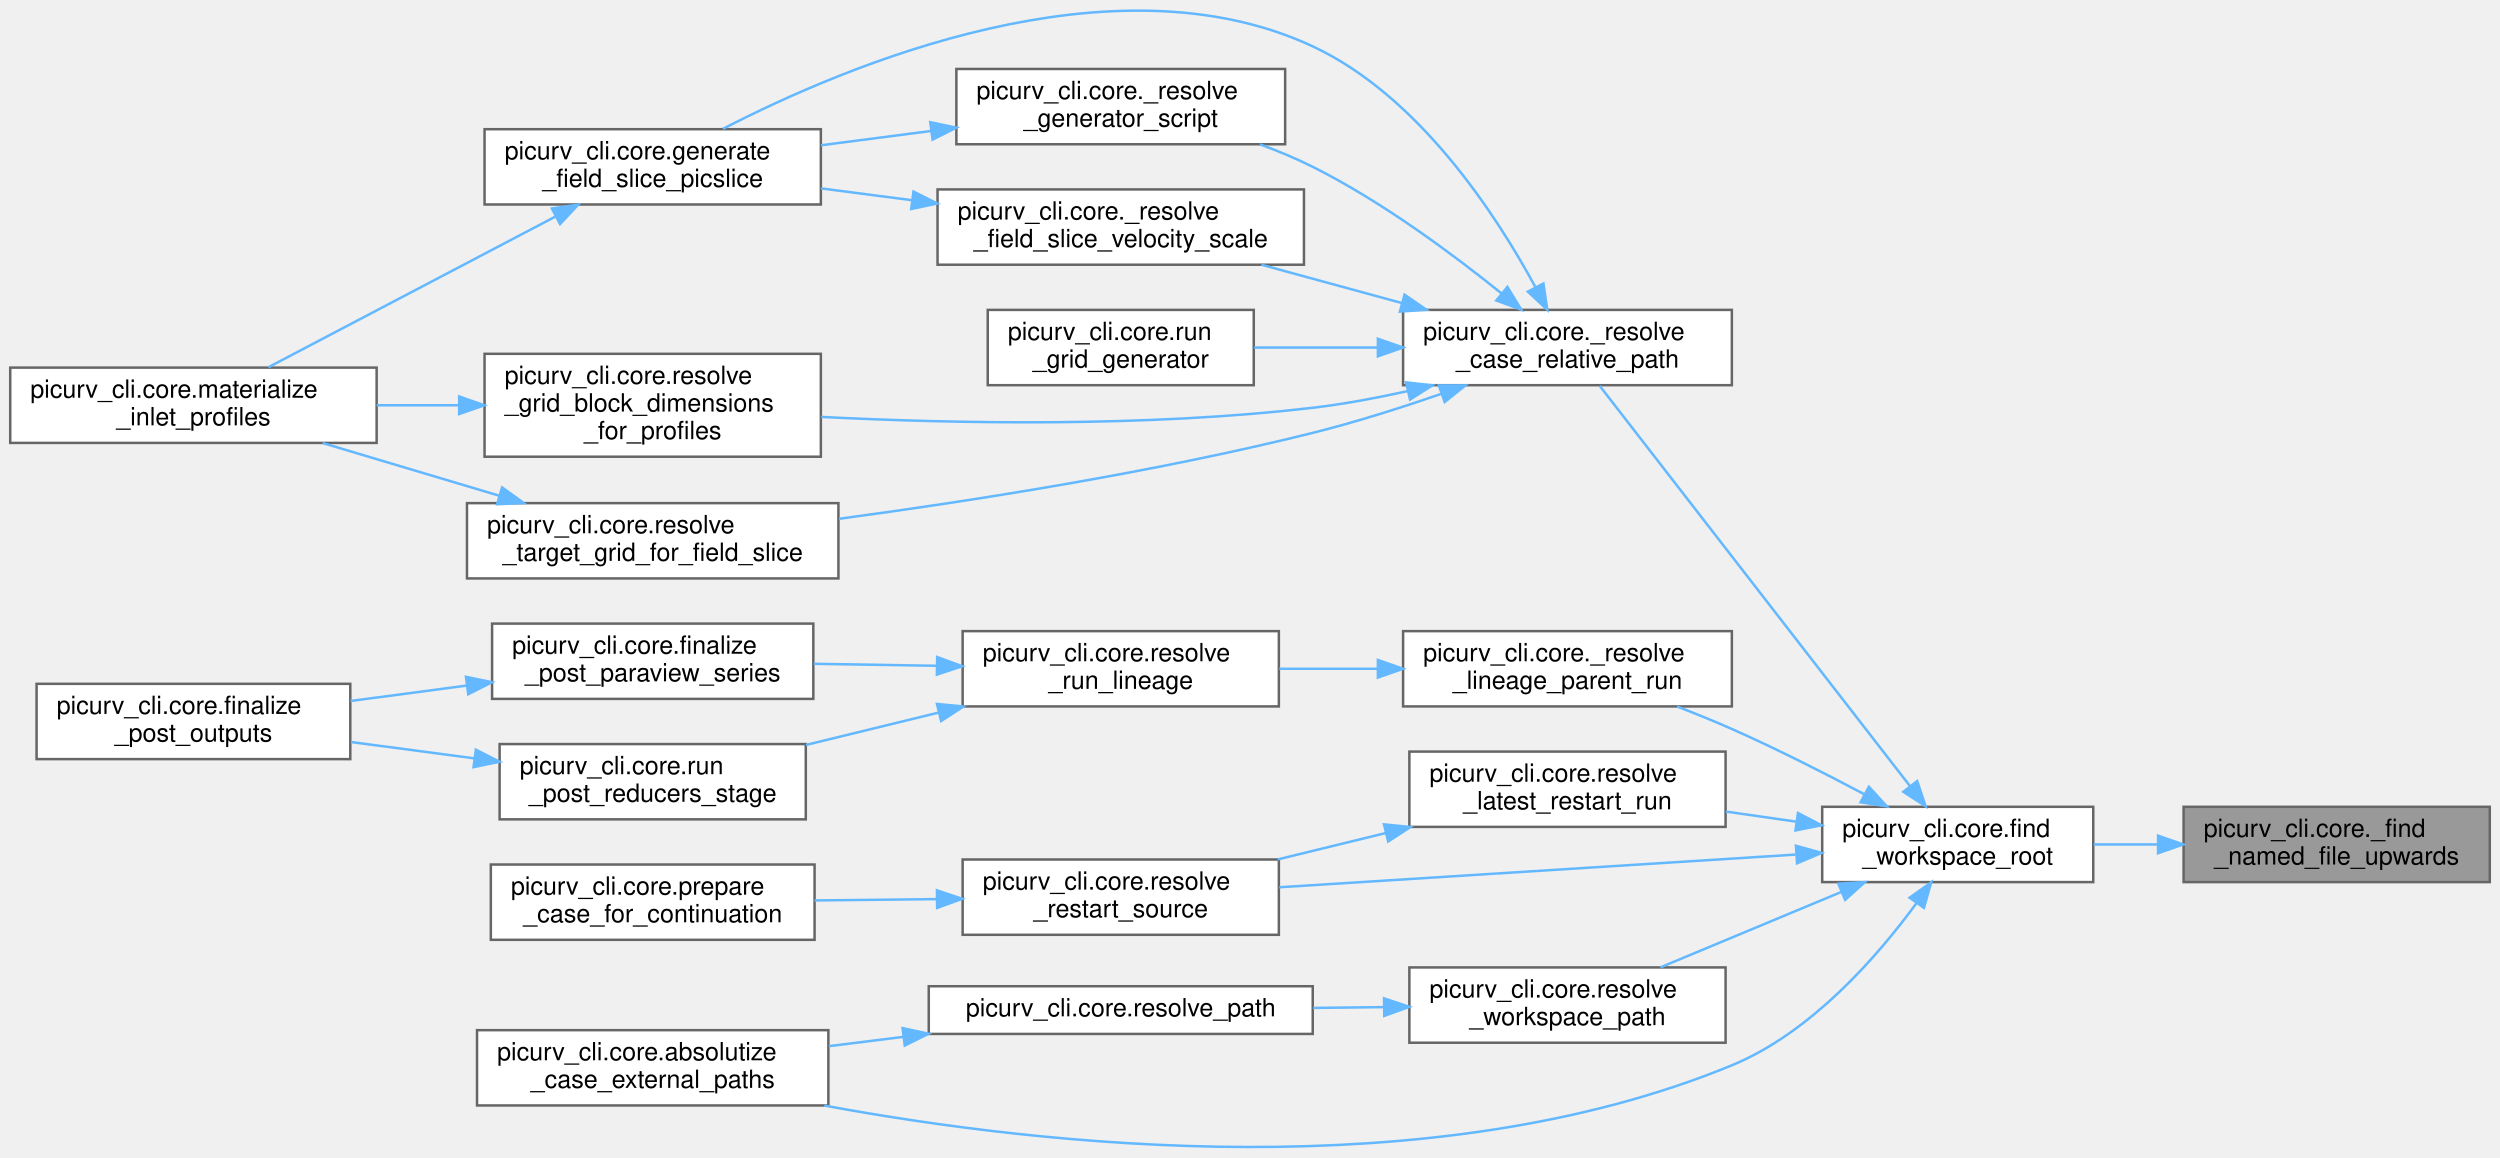
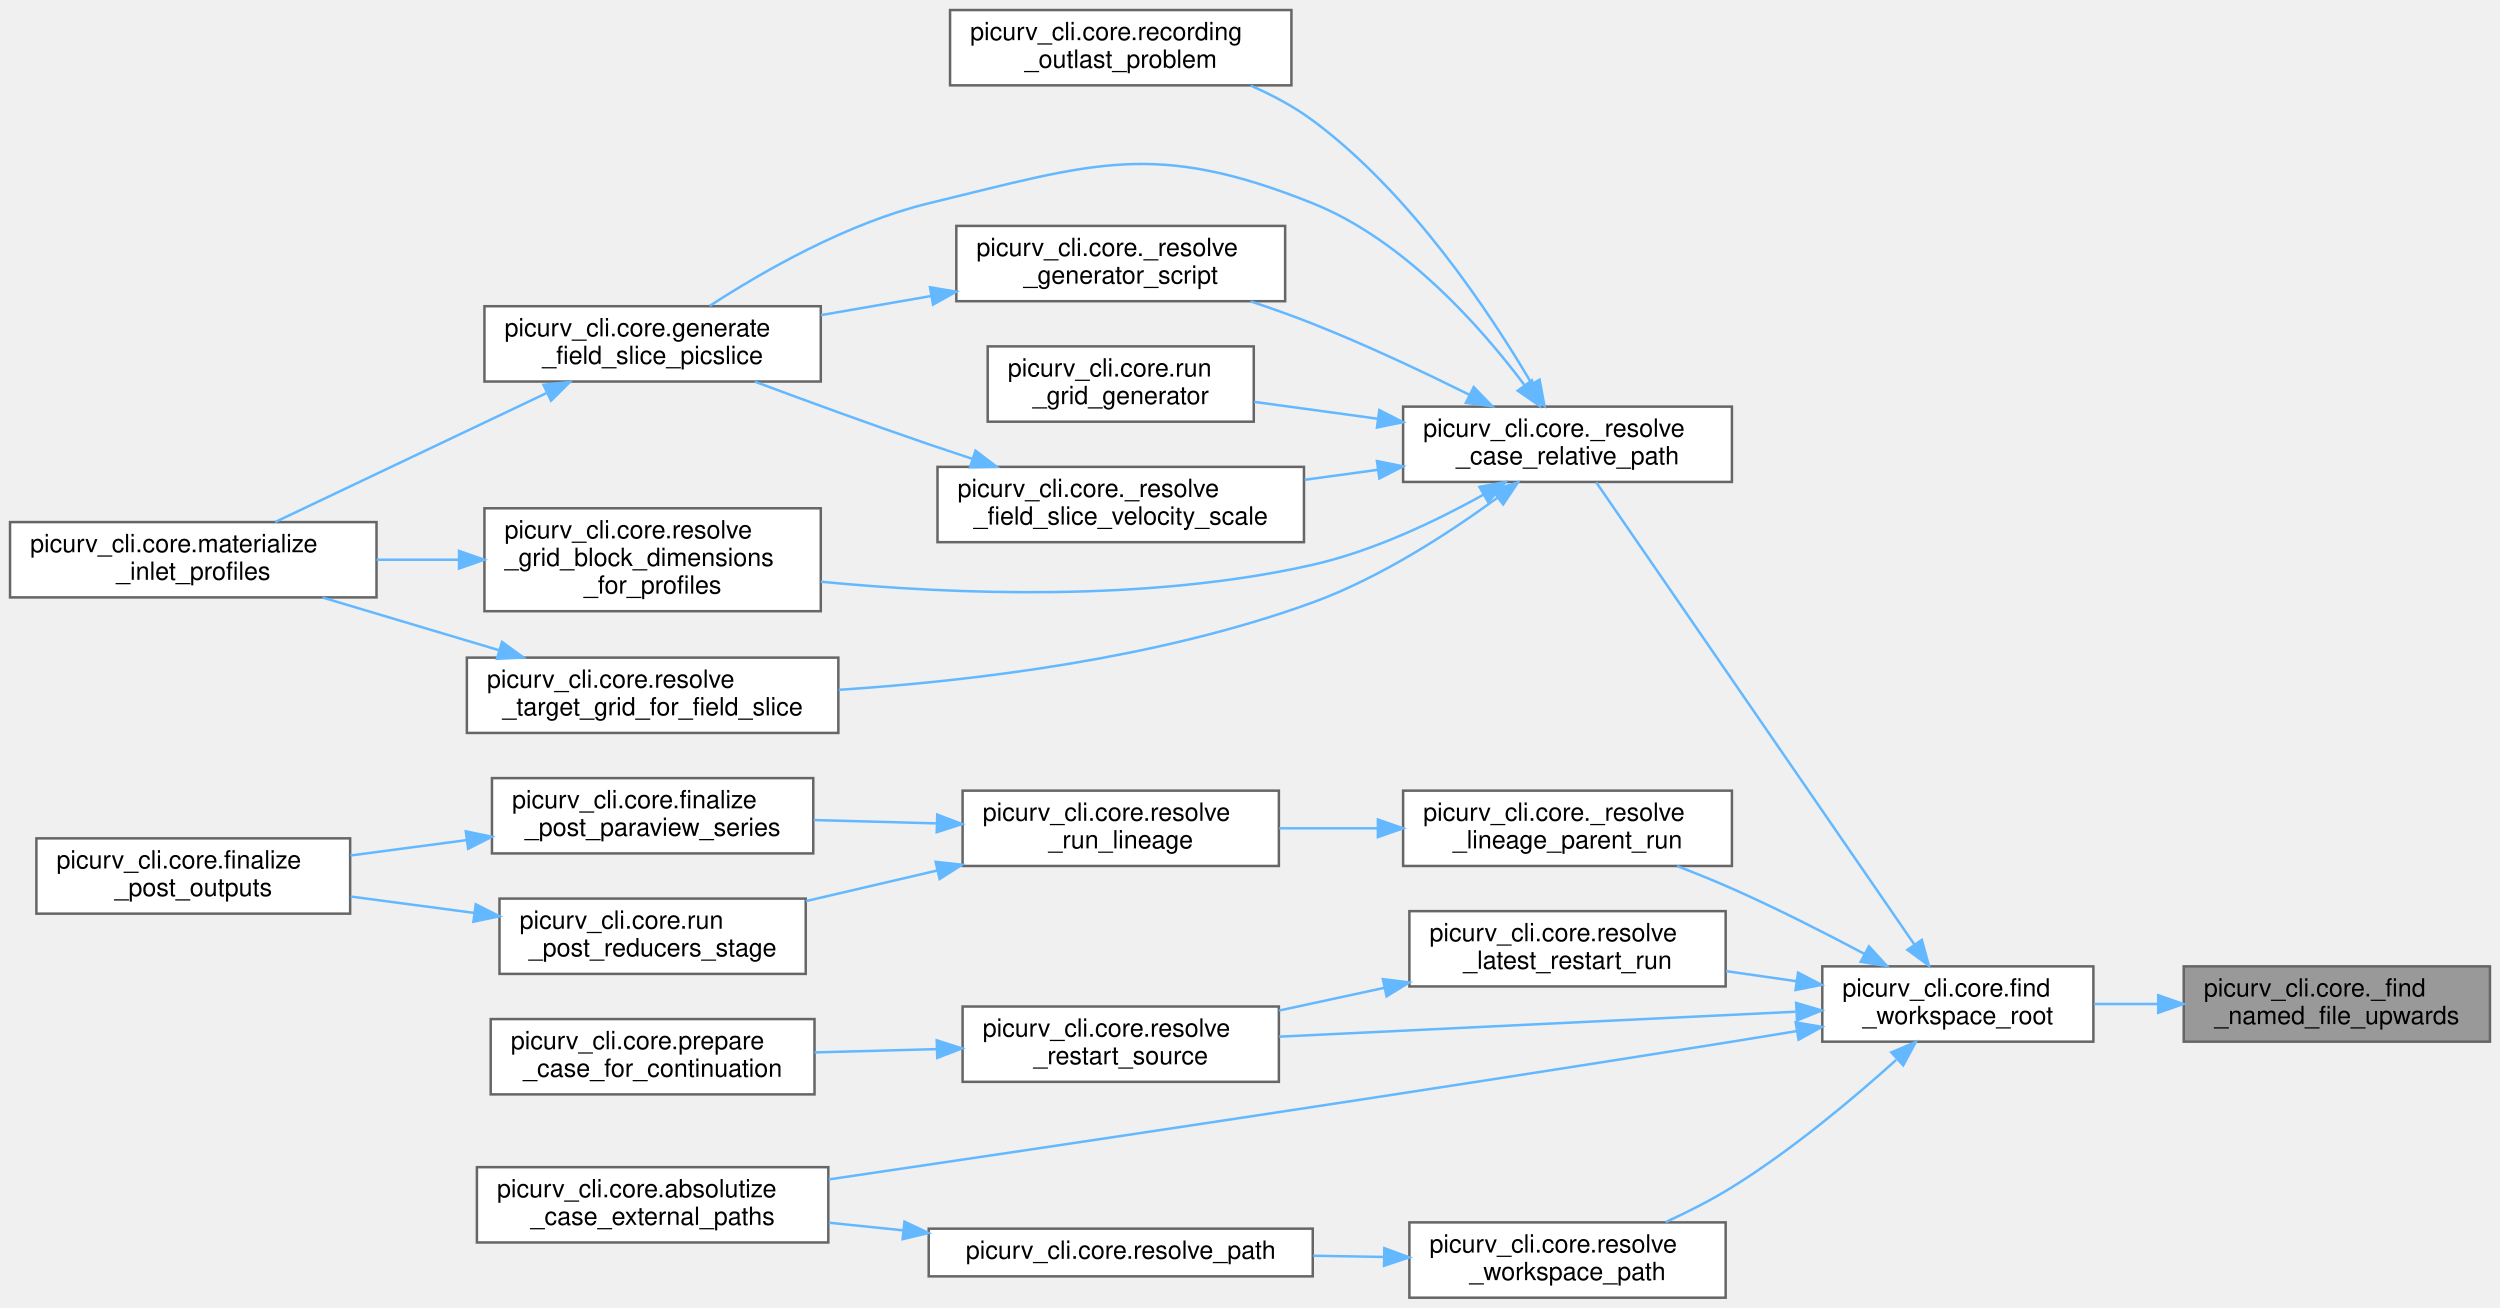
- <svg xmlns="http://www.w3.org/2000/svg" xmlns:xlink="http://www.w3.org/1999/xlink" width="996pt" height="461pt" viewBox="0.00 0.00 996.00 461.07">
-   <g id="graph0" class="graph" transform="scale(1 1) rotate(0) translate(4 457.07)">
+ <svg xmlns="http://www.w3.org/2000/svg" xmlns:xlink="http://www.w3.org/1999/xlink" width="996pt" height="521pt" viewBox="0.00 0.00 996.00 521.00">
+   <g id="graph0" class="graph" transform="scale(1 1) rotate(0) translate(4 517)">
    <g id="Node000001" class="node">
      <g id="a_Node000001">
        <a xlink:title="Find a named file at or above an arbitrary filesystem anchor.">
-           <polygon fill="#999999" stroke="#666666" points="988,-135.59 866,-135.59 866,-105.59 988,-105.59 988,-135.59" />
-           <text text-anchor="start" x="874" y="-123.59" font-family="Helvetica,sans-Serif" font-size="10.00">picurv_cli.core._find</text>
-           <text text-anchor="middle" x="927" y="-112.59" font-family="Helvetica,sans-Serif" font-size="10.00">_named_file_upwards</text>
+           <polygon fill="#999999" stroke="#666666" points="988,-132 866,-132 866,-102 988,-102 988,-132" />
+           <text text-anchor="start" x="874" y="-120" font-family="Helvetica,sans-Serif" font-size="10.00">picurv_cli.core._find</text>
+           <text text-anchor="middle" x="927" y="-109" font-family="Helvetica,sans-Serif" font-size="10.00">_named_file_upwards</text>
        </a>
      </g>
    </g>
    <g id="Node000002" class="node">
      <g id="a_Node000002">
        <a xlink:href="namespacepicurv__cli_1_1core.html#a4a524307baf1f04ee61230b89a054038" target="_top" xlink:title="Locate the nearest initialized PICurv workspace for supplied anchors.">
-           <polygon fill="white" stroke="#666666" points="830,-135.59 722,-135.59 722,-105.59 830,-105.59 830,-135.59" />
-           <text text-anchor="start" x="730" y="-123.59" font-family="Helvetica,sans-Serif" font-size="10.00">picurv_cli.core.find</text>
-           <text text-anchor="middle" x="776" y="-112.59" font-family="Helvetica,sans-Serif" font-size="10.00">_workspace_root</text>
+           <polygon fill="white" stroke="#666666" points="830,-132 722,-132 722,-102 830,-102 830,-132" />
+           <text text-anchor="start" x="730" y="-120" font-family="Helvetica,sans-Serif" font-size="10.00">picurv_cli.core.find</text>
+           <text text-anchor="middle" x="776" y="-109" font-family="Helvetica,sans-Serif" font-size="10.00">_workspace_root</text>
        </a>
      </g>
    </g>
    <g id="edge1_Node000001_Node000002" class="edge">
      <g id="a_edge1_Node000001_Node000002">
        <a xlink:title=" ">
-           <path fill="none" stroke="#63b8ff" d="M855.79,-120.59C847.18,-120.59 838.5,-120.59 830.2,-120.59" />
-           <polygon fill="#63b8ff" stroke="#63b8ff" points="855.83,-124.09 865.83,-120.59 855.83,-117.09 855.83,-124.09" />
+           <path fill="none" stroke="#63b8ff" d="M855.79,-117C847.18,-117 838.5,-117 830.2,-117" />
+           <polygon fill="#63b8ff" stroke="#63b8ff" points="855.83,-120.5 865.83,-117 855.83,-113.5 855.83,-120.5" />
        </a>
      </g>
    </g>
    <g id="Node000003" class="node">
      <g id="a_Node000003">
        <a xlink:href="namespacepicurv__cli_1_1core.html#a195e4156e22af16789e28dff9975052c" target="_top" xlink:title="Resolve a path relative to the current case directory.">
-           <polygon fill="white" stroke="#666666" points="686,-333.59 555,-333.59 555,-303.59 686,-303.59 686,-333.59" />
-           <text text-anchor="start" x="563" y="-321.59" font-family="Helvetica,sans-Serif" font-size="10.00">picurv_cli.core._resolve</text>
-           <text text-anchor="middle" x="620.5" y="-310.59" font-family="Helvetica,sans-Serif" font-size="10.00">_case_relative_path</text>
+           <polygon fill="white" stroke="#666666" points="686,-355 555,-355 555,-325 686,-325 686,-355" />
+           <text text-anchor="start" x="563" y="-343" font-family="Helvetica,sans-Serif" font-size="10.00">picurv_cli.core._resolve</text>
+           <text text-anchor="middle" x="620.5" y="-332" font-family="Helvetica,sans-Serif" font-size="10.00">_case_relative_path</text>
        </a>
      </g>
    </g>
    <g id="edge2_Node000002_Node000003" class="edge">
      <g id="a_edge2_Node000002_Node000003">
        <a xlink:title=" ">
-           <path fill="none" stroke="#63b8ff" d="M756.96,-143.86C725.18,-184.86 660.04,-268.88 633.33,-303.33" />
-           <polygon fill="#63b8ff" stroke="#63b8ff" points="759.85,-145.85 763.21,-135.8 754.32,-141.56 759.85,-145.85" />
-         </a>
-       </g>
-     </g>
-     <g id="Node000011" class="node">
-       <g id="a_Node000011">
+           <path fill="none" stroke="#63b8ff" d="M758.64,-140.77C726.97,-186.77 658.14,-286.78 631.92,-324.86" />
+           <polygon fill="#63b8ff" stroke="#63b8ff" points="761.66,-142.55 764.45,-132.33 755.9,-138.58 761.66,-142.55" />
+         </a>
+       </g>
+     </g>
+     <g id="Node000012" class="node">
+       <g id="a_Node000012">
        <a xlink:href="namespacepicurv__cli_1_1core.html#afacec96f26635a6a16b64f1032394c74" target="_top" xlink:title="Resolve and identity-check one recorded lineage parent.">
-           <polygon fill="white" stroke="#666666" points="686,-205.59 555,-205.59 555,-175.59 686,-175.59 686,-205.59" />
-           <text text-anchor="start" x="563" y="-193.59" font-family="Helvetica,sans-Serif" font-size="10.00">picurv_cli.core._resolve</text>
-           <text text-anchor="middle" x="620.5" y="-182.59" font-family="Helvetica,sans-Serif" font-size="10.00">_lineage_parent_run</text>
-         </a>
-       </g>
-     </g>
-     <g id="edge14_Node000002_Node000011" class="edge">
-       <g id="a_edge14_Node000002_Node000011">
-         <a xlink:title=" ">
-           <path fill="none" stroke="#63b8ff" d="M738.76,-140.59C722.79,-149.06 703.68,-158.77 686,-166.59 679.01,-169.69 671.48,-172.74 664.12,-175.57" />
-           <polygon fill="#63b8ff" stroke="#63b8ff" points="740.6,-143.57 747.76,-135.76 737.29,-137.4 740.6,-143.57" />
-         </a>
-       </g>
-     </g>
-     <g id="Node000016" class="node">
-       <g id="a_Node000016">
-         <a xlink:href="namespacepicurv__cli_1_1core.html#a238fc2f0f4a1a848ddb88e50bca3dc63" target="_top" xlink:title="Convert external grid/generator paths in case config to absolute paths.">
-           <polygon fill="white" stroke="#666666" points="326,-46.59 186,-46.59 186,-16.59 326,-16.59 326,-46.59" />
-           <text text-anchor="start" x="194" y="-34.59" font-family="Helvetica,sans-Serif" font-size="10.00">picurv_cli.core.absolutize</text>
-           <text text-anchor="middle" x="256" y="-23.59" font-family="Helvetica,sans-Serif" font-size="10.00">_case_external_paths</text>
-         </a>
-       </g>
-     </g>
-     <g id="edge20_Node000002_Node000016" class="edge">
-       <g id="a_edge20_Node000002_Node000016">
-         <a xlink:title=" ">
-           <path fill="none" stroke="#63b8ff" d="M759.61,-97.26C743.98,-75.87 717.6,-45.62 686,-32.59 566.36,16.73 411.5,-0.44 324.35,-16.56" />
-           <polygon fill="#63b8ff" stroke="#63b8ff" points="756.82,-99.37 765.45,-105.52 762.54,-95.34 756.82,-99.37" />
+           <polygon fill="white" stroke="#666666" points="686,-202 555,-202 555,-172 686,-172 686,-202" />
+           <text text-anchor="start" x="563" y="-190" font-family="Helvetica,sans-Serif" font-size="10.00">picurv_cli.core._resolve</text>
+           <text text-anchor="middle" x="620.5" y="-179" font-family="Helvetica,sans-Serif" font-size="10.00">_lineage_parent_run</text>
+         </a>
+       </g>
+     </g>
+     <g id="edge15_Node000002_Node000012" class="edge">
+       <g id="a_edge15_Node000002_Node000012">
+         <a xlink:title=" ">
+           <path fill="none" stroke="#63b8ff" d="M738.76,-136.99C722.79,-145.47 703.68,-155.17 686,-163 679.01,-166.09 671.48,-169.14 664.12,-171.97" />
+           <polygon fill="#63b8ff" stroke="#63b8ff" points="740.6,-139.98 747.76,-132.17 737.29,-133.81 740.6,-139.98" />
        </a>
      </g>
    </g>
    <g id="Node000017" class="node">
      <g id="a_Node000017">
-         <a xlink:href="namespacepicurv__cli_1_1core.html#a851bfe3db94bcdae182abcdf94f17993" target="_top" xlink:title="Select the newest local workspace run compatible with a requested restart.">
-           <polygon fill="white" stroke="#666666" points="683.5,-157.59 557.5,-157.59 557.5,-127.59 683.5,-127.59 683.5,-157.59" />
-           <text text-anchor="start" x="565.5" y="-145.59" font-family="Helvetica,sans-Serif" font-size="10.00">picurv_cli.core.resolve</text>
-           <text text-anchor="middle" x="620.5" y="-134.59" font-family="Helvetica,sans-Serif" font-size="10.00">_latest_restart_run</text>
+         <a xlink:href="namespacepicurv__cli_1_1core.html#a238fc2f0f4a1a848ddb88e50bca3dc63" target="_top" xlink:title="Convert external grid/generator paths in case config to absolute paths.">
+           <polygon fill="white" stroke="#666666" points="326,-52 186,-52 186,-22 326,-22 326,-52" />
+           <text text-anchor="start" x="194" y="-40" font-family="Helvetica,sans-Serif" font-size="10.00">picurv_cli.core.absolutize</text>
+           <text text-anchor="middle" x="256" y="-29" font-family="Helvetica,sans-Serif" font-size="10.00">_case_external_paths</text>
        </a>
      </g>
    </g>
    <g id="edge21_Node000002_Node000017" class="edge">
      <g id="a_edge21_Node000002_Node000017">
        <a xlink:title=" ">
-           <path fill="none" stroke="#63b8ff" d="M711.78,-129.65C702.48,-130.99 692.91,-132.36 683.62,-133.69" />
-           <polygon fill="#63b8ff" stroke="#63b8ff" points="712.34,-133.11 721.74,-128.23 711.35,-126.18 712.34,-133.11" />
+           <path fill="none" stroke="#63b8ff" d="M711.77,-106.21C703.11,-104.77 694.34,-103.33 686,-102 559.18,-81.71 410.99,-59.61 326.16,-47.12" />
+           <polygon fill="#63b8ff" stroke="#63b8ff" points="711.4,-109.7 721.84,-107.89 712.56,-102.79 711.4,-109.7" />
        </a>
      </g>
    </g>
    <g id="Node000018" class="node">
      <g id="a_Node000018">
+         <a xlink:href="namespacepicurv__cli_1_1core.html#a851bfe3db94bcdae182abcdf94f17993" target="_top" xlink:title="Select the newest local workspace run compatible with a requested restart.">
+           <polygon fill="white" stroke="#666666" points="683.5,-154 557.5,-154 557.5,-124 683.5,-124 683.5,-154" />
+           <text text-anchor="start" x="565.5" y="-142" font-family="Helvetica,sans-Serif" font-size="10.00">picurv_cli.core.resolve</text>
+           <text text-anchor="middle" x="620.5" y="-131" font-family="Helvetica,sans-Serif" font-size="10.00">_latest_restart_run</text>
+         </a>
+       </g>
+     </g>
+     <g id="edge22_Node000002_Node000018" class="edge">
+       <g id="a_edge22_Node000002_Node000018">
+         <a xlink:title=" ">
+           <path fill="none" stroke="#63b8ff" d="M711.78,-126.06C702.48,-127.39 692.91,-128.77 683.62,-130.1" />
+           <polygon fill="#63b8ff" stroke="#63b8ff" points="712.34,-129.52 721.74,-124.63 711.35,-122.59 712.34,-129.52" />
+         </a>
+       </g>
+     </g>
+     <g id="Node000019" class="node">
+       <g id="a_Node000019">
        <a xlink:href="namespacepicurv__cli_1_1core.html#a3b971da5373cfe5f5f003df1ddff9ae6" target="_top" xlink:title="Resolve the restart source directory based on –restart-from or –continue CLI flags.">
-           <polygon fill="white" stroke="#666666" points="505.5,-114.59 379.5,-114.59 379.5,-84.59 505.5,-84.59 505.5,-114.59" />
-           <text text-anchor="start" x="387.5" y="-102.59" font-family="Helvetica,sans-Serif" font-size="10.00">picurv_cli.core.resolve</text>
-           <text text-anchor="middle" x="442.5" y="-91.59" font-family="Helvetica,sans-Serif" font-size="10.00">_restart_source</text>
-         </a>
-       </g>
-     </g>
-     <g id="edge24_Node000002_Node000018" class="edge">
-       <g id="a_edge24_Node000002_Node000018">
-         <a xlink:title=" ">
-           <path fill="none" stroke="#63b8ff" d="M711.39,-116.56C652.16,-112.81 564.42,-107.25 505.66,-103.53" />
-           <polygon fill="#63b8ff" stroke="#63b8ff" points="711.54,-120.08 721.74,-117.22 711.98,-113.09 711.54,-120.08" />
-         </a>
-       </g>
-     </g>
-     <g id="Node000020" class="node">
-       <g id="a_Node000020">
+           <polygon fill="white" stroke="#666666" points="505.5,-116 379.5,-116 379.5,-86 505.5,-86 505.5,-116" />
+           <text text-anchor="start" x="387.5" y="-104" font-family="Helvetica,sans-Serif" font-size="10.00">picurv_cli.core.resolve</text>
+           <text text-anchor="middle" x="442.5" y="-93" font-family="Helvetica,sans-Serif" font-size="10.00">_restart_source</text>
+         </a>
+       </g>
+     </g>
+     <g id="edge25_Node000002_Node000019" class="edge">
+       <g id="a_edge25_Node000002_Node000019">
+         <a xlink:title=" ">
+           <path fill="none" stroke="#63b8ff" d="M711.39,-113.93C652.16,-111.07 564.42,-106.84 505.66,-104" />
+           <polygon fill="#63b8ff" stroke="#63b8ff" points="711.58,-117.44 721.74,-114.43 711.92,-110.45 711.58,-117.44" />
+         </a>
+       </g>
+     </g>
+     <g id="Node000021" class="node">
+       <g id="a_Node000021">
        <a xlink:href="namespacepicurv__cli_1_1core.html#a39b8e67246a7f8d7a22f451542cc08b1" target="_top" xlink:title="Resolve a user path against its workspace and reject implicit escapes.">
-           <polygon fill="white" stroke="#666666" points="683.5,-71.59 557.5,-71.59 557.5,-41.59 683.5,-41.59 683.5,-71.59" />
-           <text text-anchor="start" x="565.5" y="-59.59" font-family="Helvetica,sans-Serif" font-size="10.00">picurv_cli.core.resolve</text>
-           <text text-anchor="middle" x="620.5" y="-48.59" font-family="Helvetica,sans-Serif" font-size="10.00">_workspace_path</text>
-         </a>
-       </g>
-     </g>
-     <g id="edge25_Node000002_Node000020" class="edge">
-       <g id="a_edge25_Node000002_Node000020">
-         <a xlink:title=" ">
-           <path fill="none" stroke="#63b8ff" d="M729.78,-101.74C706.74,-92.13 679.11,-80.61 657.53,-71.62" />
-           <polygon fill="#63b8ff" stroke="#63b8ff" points="728.43,-104.97 739.01,-105.59 731.13,-98.51 728.43,-104.97" />
+           <polygon fill="white" stroke="#666666" points="683.5,-30 557.5,-30 557.5,0 683.5,0 683.5,-30" />
+           <text text-anchor="start" x="565.5" y="-18" font-family="Helvetica,sans-Serif" font-size="10.00">picurv_cli.core.resolve</text>
+           <text text-anchor="middle" x="620.5" y="-7" font-family="Helvetica,sans-Serif" font-size="10.00">_workspace_path</text>
+         </a>
+       </g>
+     </g>
+     <g id="edge26_Node000002_Node000021" class="edge">
+       <g id="a_edge26_Node000002_Node000021">
+         <a xlink:title=" ">
+           <path fill="none" stroke="#63b8ff" d="M751.42,-94.72C734.2,-79.21 709.8,-58.74 686,-44 677.76,-38.89 668.46,-34.17 659.54,-30.09" />
+           <polygon fill="#63b8ff" stroke="#63b8ff" points="749.52,-97.73 759.26,-101.89 754.24,-92.56 749.52,-97.73" />
        </a>
      </g>
    </g>
    <g id="Node000004" class="node">
      <g id="a_Node000004">
        <a xlink:href="namespacepicurv__cli_1_1core.html#a3beeb5582d9257e740964fe61520a69a" target="_top" xlink:title="Resolve field_slice dimensional velocity scale.">
-           <polygon fill="white" stroke="#666666" points="515.5,-381.59 369.5,-381.59 369.5,-351.59 515.5,-351.59 515.5,-381.59" />
-           <text text-anchor="start" x="377.5" y="-369.59" font-family="Helvetica,sans-Serif" font-size="10.00">picurv_cli.core._resolve</text>
-           <text text-anchor="middle" x="442.5" y="-358.59" font-family="Helvetica,sans-Serif" font-size="10.00">_field_slice_velocity_scale</text>
+           <polygon fill="white" stroke="#666666" points="515.5,-331 369.5,-331 369.5,-301 515.5,-301 515.5,-331" />
+           <text text-anchor="start" x="377.5" y="-319" font-family="Helvetica,sans-Serif" font-size="10.00">picurv_cli.core._resolve</text>
+           <text text-anchor="middle" x="442.5" y="-308" font-family="Helvetica,sans-Serif" font-size="10.00">_field_slice_velocity_scale</text>
        </a>
      </g>
    </g>
    <g id="edge3_Node000003_Node000004" class="edge">
      <g id="a_edge3_Node000003_Node000004">
        <a xlink:title=" ">
-           <path fill="none" stroke="#63b8ff" d="M554.53,-336.31C536.12,-341.33 516.27,-346.75 498.51,-351.59" />
-           <polygon fill="#63b8ff" stroke="#63b8ff" points="555.57,-339.66 564.3,-333.65 553.73,-332.9 555.57,-339.66" />
+           <path fill="none" stroke="#63b8ff" d="M544.98,-329.84C535.3,-328.52 525.4,-327.17 515.76,-325.85" />
+           <polygon fill="#63b8ff" stroke="#63b8ff" points="544.58,-333.32 554.96,-331.2 545.53,-326.38 544.58,-333.32" />
        </a>
      </g>
    </g>
    <g id="Node000005" class="node">
      <g id="a_Node000005">
        <a xlink:href="namespacepicurv__cli_1_1core.html#aa9037fa5cbc7558a75042663e8867c67" target="_top" xlink:title="Invoke profile.gen to extract a field_slice PICSLICE artifact.">
-           <polygon fill="white" stroke="#666666" points="323,-405.59 189,-405.59 189,-375.59 323,-375.59 323,-405.59" />
-           <text text-anchor="start" x="197" y="-393.59" font-family="Helvetica,sans-Serif" font-size="10.00">picurv_cli.core.generate</text>
-           <text text-anchor="middle" x="256" y="-382.59" font-family="Helvetica,sans-Serif" font-size="10.00">_field_slice_picslice</text>
+           <polygon fill="white" stroke="#666666" points="323,-395 189,-395 189,-365 323,-365 323,-395" />
+           <text text-anchor="start" x="197" y="-383" font-family="Helvetica,sans-Serif" font-size="10.00">picurv_cli.core.generate</text>
+           <text text-anchor="middle" x="256" y="-372" font-family="Helvetica,sans-Serif" font-size="10.00">_field_slice_picslice</text>
        </a>
      </g>
    </g>
    <g id="edge8_Node000003_Node000005" class="edge">
      <g id="a_edge8_Node000003_Node000005">
        <a xlink:title=" ">
-           <path fill="none" stroke="#63b8ff" d="M607.71,-342.69C592.02,-371.67 561.25,-418.87 519,-438.59 439.18,-475.86 333.07,-431.08 284,-405.73" />
-           <polygon fill="#63b8ff" stroke="#63b8ff" points="610.92,-344.11 612.45,-333.63 604.71,-340.87 610.92,-344.11" />
+           <path fill="none" stroke="#63b8ff" d="M603.27,-363.71C585.66,-387.14 555.14,-421.51 519,-436 455.88,-461.3 432.09,-451.99 366,-436 333.53,-428.15 299.89,-408.86 278.73,-395.12" />
+           <polygon fill="#63b8ff" stroke="#63b8ff" points="606.32,-365.47 609.38,-355.33 600.66,-361.35 606.32,-365.47" />
        </a>
      </g>
    </g>
    <g id="Node000007" class="node">
      <g id="a_Node000007">
        <a xlink:href="namespacepicurv__cli_1_1core.html#a70cdc4180c6c7c77d93c22535a81426d" target="_top" xlink:title="Resolve an optional generator script override or repository default.">
-           <polygon fill="white" stroke="#666666" points="508,-429.59 377,-429.59 377,-399.59 508,-399.59 508,-429.59" />
-           <text text-anchor="start" x="385" y="-417.59" font-family="Helvetica,sans-Serif" font-size="10.00">picurv_cli.core._resolve</text>
-           <text text-anchor="middle" x="442.5" y="-406.59" font-family="Helvetica,sans-Serif" font-size="10.00">_generator_script</text>
+           <polygon fill="white" stroke="#666666" points="508,-427 377,-427 377,-397 508,-397 508,-427" />
+           <text text-anchor="start" x="385" y="-415" font-family="Helvetica,sans-Serif" font-size="10.00">picurv_cli.core._resolve</text>
+           <text text-anchor="middle" x="442.5" y="-404" font-family="Helvetica,sans-Serif" font-size="10.00">_generator_script</text>
        </a>
      </g>
    </g>
    <g id="edge6_Node000003_Node000007" class="edge">
      <g id="a_edge6_Node000003_Node000007">
        <a xlink:title=" ">
-           <path fill="none" stroke="#63b8ff" d="M594.28,-340.09C574.78,-355.84 546.53,-376.79 519,-390.59 512.36,-393.92 505.16,-396.91 497.94,-399.56" />
-           <polygon fill="#63b8ff" stroke="#63b8ff" points="596.57,-342.74 602.08,-333.69 592.13,-337.33 596.57,-342.74" />
+           <path fill="none" stroke="#63b8ff" d="M581.49,-359.68C562.91,-368.9 540.07,-379.66 519,-388 511.07,-391.14 502.55,-394.16 494.2,-396.95" />
+           <polygon fill="#63b8ff" stroke="#63b8ff" points="583.14,-362.77 590.51,-355.16 580,-356.51 583.14,-362.77" />
        </a>
      </g>
    </g>
    <g id="Node000008" class="node">
      <g id="a_Node000008">
-         <a xlink:href="namespacepicurv__cli_1_1core.html#ae6a56b32956ce6064a8e9f1f45e64514" target="_top" xlink:title="Resolve per-block node dimensions for prescribed inlet profile validation.">
-           <polygon fill="white" stroke="#666666" points="323,-316.09 189,-316.09 189,-275.09 323,-275.09 323,-316.09" />
-           <text text-anchor="start" x="197" y="-304.09" font-family="Helvetica,sans-Serif" font-size="10.00">picurv_cli.core.resolve</text>
-           <text text-anchor="start" x="197" y="-293.09" font-family="Helvetica,sans-Serif" font-size="10.00">_grid_block_dimensions</text>
-           <text text-anchor="middle" x="256" y="-282.09" font-family="Helvetica,sans-Serif" font-size="10.00">_for_profiles</text>
+         <a xlink:href="namespacepicurv__cli_1_1core.html#a5876f2ae567801860d9e601da80679fc" target="_top" xlink:title="What is wrong with a recording that a new run would outlast without repeat.">
+           <polygon fill="white" stroke="#666666" points="510.5,-513 374.5,-513 374.5,-483 510.5,-483 510.5,-513" />
+           <text text-anchor="start" x="382.5" y="-501" font-family="Helvetica,sans-Serif" font-size="10.00">picurv_cli.core.recording</text>
+           <text text-anchor="middle" x="442.5" y="-490" font-family="Helvetica,sans-Serif" font-size="10.00">_outlast_problem</text>
        </a>
      </g>
    </g>
    <g id="edge9_Node000003_Node000008" class="edge">
      <g id="a_edge9_Node000003_Node000008">
        <a xlink:title=" ">
-           <path fill="none" stroke="#63b8ff" d="M556.88,-301.25C544.42,-298.48 531.37,-296.05 519,-294.59 452.71,-286.79 376.32,-288.26 323.2,-290.94" />
-           <polygon fill="#63b8ff" stroke="#63b8ff" points="556.19,-304.69 566.72,-303.54 557.77,-297.87 556.19,-304.69" />
+           <path fill="none" stroke="#63b8ff" d="M606.16,-364.26C589.3,-392.91 557.73,-440.29 519,-469 511.55,-474.52 502.93,-479.12 494.23,-482.91" />
+           <polygon fill="#63b8ff" stroke="#63b8ff" points="609.36,-365.73 611.31,-355.32 603.29,-362.24 609.36,-365.73" />
        </a>
      </g>
    </g>
    <g id="Node000009" class="node">
      <g id="a_Node000009">
-         <a xlink:href="namespacepicurv__cli_1_1core.html#ad8a5c8170025385bd623ec90902c4c2e" target="_top" xlink:title="Resolve the target canonical PICGRID path needed for field_slice normals.">
-           <polygon fill="white" stroke="#666666" points="330,-256.59 182,-256.59 182,-226.59 330,-226.59 330,-256.59" />
-           <text text-anchor="start" x="190" y="-244.59" font-family="Helvetica,sans-Serif" font-size="10.00">picurv_cli.core.resolve</text>
-           <text text-anchor="middle" x="256" y="-233.59" font-family="Helvetica,sans-Serif" font-size="10.00">_target_grid_for_field_slice</text>
-         </a>
-       </g>
-     </g>
-     <g id="edge11_Node000003_Node000009" class="edge">
-       <g id="a_edge11_Node000003_Node000009">
-         <a xlink:title=" ">
-           <path fill="none" stroke="#63b8ff" d="M570.09,-300.09C553.97,-294.53 535.87,-288.8 519,-284.59 456.05,-268.89 383.12,-257.46 330.22,-250.35" />
-           <polygon fill="#63b8ff" stroke="#63b8ff" points="569.25,-303.5 579.84,-303.51 571.57,-296.89 569.25,-303.5" />
+         <a xlink:href="namespacepicurv__cli_1_1core.html#ae6a56b32956ce6064a8e9f1f45e64514" target="_top" xlink:title="Resolve per-block node dimensions for prescribed inlet profile validation.">
+           <polygon fill="white" stroke="#666666" points="323,-314.5 189,-314.5 189,-273.5 323,-273.5 323,-314.5" />
+           <text text-anchor="start" x="197" y="-302.5" font-family="Helvetica,sans-Serif" font-size="10.00">picurv_cli.core.resolve</text>
+           <text text-anchor="start" x="197" y="-291.5" font-family="Helvetica,sans-Serif" font-size="10.00">_grid_block_dimensions</text>
+           <text text-anchor="middle" x="256" y="-280.5" font-family="Helvetica,sans-Serif" font-size="10.00">_for_profiles</text>
+         </a>
+       </g>
+     </g>
+     <g id="edge10_Node000003_Node000009" class="edge">
+       <g id="a_edge10_Node000003_Node000009">
+         <a xlink:title=" ">
+           <path fill="none" stroke="#63b8ff" d="M586.99,-319.9C567.94,-309.32 542.98,-297.43 519,-292 453.56,-277.18 376.56,-280.1 323.03,-285.24" />
+           <polygon fill="#63b8ff" stroke="#63b8ff" points="585.42,-323.03 595.83,-324.96 588.89,-316.95 585.42,-323.03" />
        </a>
      </g>
    </g>
    <g id="Node000010" class="node">
      <g id="a_Node000010">
+         <a xlink:href="namespacepicurv__cli_1_1core.html#ad8a5c8170025385bd623ec90902c4c2e" target="_top" xlink:title="Resolve the target canonical PICGRID path needed for field_slice normals.">
+           <polygon fill="white" stroke="#666666" points="330,-255 182,-255 182,-225 330,-225 330,-255" />
+           <text text-anchor="start" x="190" y="-243" font-family="Helvetica,sans-Serif" font-size="10.00">picurv_cli.core.resolve</text>
+           <text text-anchor="middle" x="256" y="-232" font-family="Helvetica,sans-Serif" font-size="10.00">_target_grid_for_field_slice</text>
+         </a>
+       </g>
+     </g>
+     <g id="edge12_Node000003_Node000010" class="edge">
+       <g id="a_edge12_Node000003_Node000010">
+         <a xlink:title=" ">
+           <path fill="none" stroke="#63b8ff" d="M592.72,-318.82C573.35,-304.64 545.96,-286.84 519,-277 457.73,-254.63 383.82,-245.69 330.14,-242.17" />
+           <polygon fill="#63b8ff" stroke="#63b8ff" points="590.65,-321.65 600.76,-324.83 594.85,-316.04 590.65,-321.65" />
+         </a>
+       </g>
+     </g>
+     <g id="Node000011" class="node">
+       <g id="a_Node000011">
        <a xlink:href="namespacepicurv__cli_1_1core.html#ab8a059b5ba7ddfc96319f90a21a159b1" target="_top" xlink:title="Runs generators/grid.gen to produce a PICGRID file for this run.">
-           <polygon fill="white" stroke="#666666" points="495.5,-333.59 389.5,-333.59 389.5,-303.59 495.5,-303.59 495.5,-333.59" />
-           <text text-anchor="start" x="397.5" y="-321.59" font-family="Helvetica,sans-Serif" font-size="10.00">picurv_cli.core.run</text>
-           <text text-anchor="middle" x="442.5" y="-310.59" font-family="Helvetica,sans-Serif" font-size="10.00">_grid_generator</text>
-         </a>
-       </g>
-     </g>
-     <g id="edge13_Node000003_Node000010" class="edge">
-       <g id="a_edge13_Node000003_Node000010">
-         <a xlink:title=" ">
-           <path fill="none" stroke="#63b8ff" d="M544.77,-318.59C528.23,-318.59 511.06,-318.59 495.65,-318.59" />
-           <polygon fill="#63b8ff" stroke="#63b8ff" points="544.96,-322.09 554.96,-318.59 544.96,-315.09 544.96,-322.09" />
+           <polygon fill="white" stroke="#666666" points="495.5,-379 389.5,-379 389.5,-349 495.5,-349 495.5,-379" />
+           <text text-anchor="start" x="397.5" y="-367" font-family="Helvetica,sans-Serif" font-size="10.00">picurv_cli.core.run</text>
+           <text text-anchor="middle" x="442.5" y="-356" font-family="Helvetica,sans-Serif" font-size="10.00">_grid_generator</text>
+         </a>
+       </g>
+     </g>
+     <g id="edge14_Node000003_Node000011" class="edge">
+       <g id="a_edge14_Node000003_Node000011">
+         <a xlink:title=" ">
+           <path fill="none" stroke="#63b8ff" d="M544.77,-350.19C528.23,-352.45 511.06,-354.79 495.65,-356.89" />
+           <polygon fill="#63b8ff" stroke="#63b8ff" points="545.53,-353.62 554.96,-348.8 544.58,-346.68 545.53,-353.62" />
        </a>
      </g>
    </g>
    <g id="edge4_Node000004_Node000005" class="edge">
      <g id="a_edge4_Node000004_Node000005">
        <a xlink:title=" ">
-           <path fill="none" stroke="#63b8ff" d="M359.27,-377.29C347.15,-378.87 334.79,-380.47 323.06,-382" />
-           <polygon fill="#63b8ff" stroke="#63b8ff" points="359.91,-380.74 369.37,-375.98 359.01,-373.8 359.91,-380.74" />
+           <path fill="none" stroke="#63b8ff" d="M383.26,-334.23C377.42,-336.14 371.59,-338.09 366,-340 342.92,-347.9 317.31,-357.27 296.71,-364.95" />
+           <polygon fill="#63b8ff" stroke="#63b8ff" points="384.63,-337.46 393.06,-331.05 382.47,-330.81 384.63,-337.46" />
        </a>
      </g>
    </g>
    <g id="Node000006" class="node">
      <g id="a_Node000006">
        <a xlink:href="namespacepicurv__cli_1_1core.html#a744346d54c3637c0b704076e2bba1c0c" target="_top" xlink:title="Generate dimensional PICSLICE artifacts for field_slice inlet profile sources.">
-           <polygon fill="white" stroke="#666666" points="146,-310.59 0,-310.59 0,-280.59 146,-280.59 146,-310.59" />
-           <text text-anchor="start" x="8" y="-298.59" font-family="Helvetica,sans-Serif" font-size="10.00">picurv_cli.core.materialize</text>
-           <text text-anchor="middle" x="73" y="-287.59" font-family="Helvetica,sans-Serif" font-size="10.00">_inlet_profiles</text>
+           <polygon fill="white" stroke="#666666" points="146,-309 0,-309 0,-279 146,-279 146,-309" />
+           <text text-anchor="start" x="8" y="-297" font-family="Helvetica,sans-Serif" font-size="10.00">picurv_cli.core.materialize</text>
+           <text text-anchor="middle" x="73" y="-286" font-family="Helvetica,sans-Serif" font-size="10.00">_inlet_profiles</text>
        </a>
      </g>
    </g>
    <g id="edge5_Node000005_Node000006" class="edge">
      <g id="a_edge5_Node000005_Node000006">
        <a xlink:title=" ">
-           <path fill="none" stroke="#63b8ff" d="M217.15,-370.73C183.1,-352.85 133.8,-326.98 102.84,-310.73" />
-           <polygon fill="#63b8ff" stroke="#63b8ff" points="215.84,-373.99 226.32,-375.54 219.09,-367.79 215.84,-373.99" />
+           <path fill="none" stroke="#63b8ff" d="M213.72,-360.39C180.89,-344.79 135.63,-323.28 105.62,-309.03" />
+           <polygon fill="#63b8ff" stroke="#63b8ff" points="212.52,-363.69 223.06,-364.82 215.53,-357.37 212.52,-363.69" />
        </a>
      </g>
    </g>
    <g id="edge7_Node000007_Node000005" class="edge">
      <g id="a_edge7_Node000007_Node000005">
        <a xlink:title=" ">
-           <path fill="none" stroke="#63b8ff" d="M367.02,-404.9C352.47,-403.01 337.31,-401.04 323.06,-399.19" />
-           <polygon fill="#63b8ff" stroke="#63b8ff" points="366.6,-408.38 376.97,-406.2 367.51,-401.44 366.6,-408.38" />
-         </a>
-       </g>
-     </g>
-     <g id="edge10_Node000008_Node000006" class="edge">
-       <g id="a_edge10_Node000008_Node000006">
-         <a xlink:title=" ">
-           <path fill="none" stroke="#63b8ff" d="M178.64,-295.59C167.83,-295.59 156.76,-295.59 146.04,-295.59" />
-           <polygon fill="#63b8ff" stroke="#63b8ff" points="178.89,-299.09 188.89,-295.59 178.89,-292.09 178.89,-299.09" />
-         </a>
-       </g>
-     </g>
-     <g id="edge12_Node000009_Node000006" class="edge">
-       <g id="a_edge12_Node000009_Node000006">
-         <a xlink:title=" ">
-           <path fill="none" stroke="#63b8ff" d="M194.99,-259.5C172.13,-266.32 146.34,-274.01 124.46,-280.54" />
-           <polygon fill="#63b8ff" stroke="#63b8ff" points="196,-262.85 204.58,-256.64 194,-256.14 196,-262.85" />
-         </a>
-       </g>
-     </g>
-     <g id="Node000012" class="node">
-       <g id="a_Node000012">
-         <a xlink:href="namespacepicurv__cli_1_1core.html#ac3277314ce77b83ac79e1405feaa0788" target="_top" xlink:title="Return root-to-leaf run segments, for a ParaView collection or a reducer's metrics.">
-           <polygon fill="white" stroke="#666666" points="505.5,-205.59 379.5,-205.59 379.5,-175.59 505.5,-175.59 505.5,-205.59" />
-           <text text-anchor="start" x="387.5" y="-193.59" font-family="Helvetica,sans-Serif" font-size="10.00">picurv_cli.core.resolve</text>
-           <text text-anchor="middle" x="442.5" y="-182.59" font-family="Helvetica,sans-Serif" font-size="10.00">_run_lineage</text>
-         </a>
-       </g>
-     </g>
-     <g id="edge15_Node000011_Node000012" class="edge">
-       <g id="a_edge15_Node000011_Node000012">
-         <a xlink:title=" ">
-           <path fill="none" stroke="#63b8ff" d="M544.65,-190.59C531.67,-190.59 518.29,-190.59 505.68,-190.59" />
-           <polygon fill="#63b8ff" stroke="#63b8ff" points="544.96,-194.09 554.96,-190.59 544.96,-187.09 544.96,-194.09" />
+           <path fill="none" stroke="#63b8ff" d="M367.02,-399.08C352.47,-396.56 337.31,-393.93 323.06,-391.46" />
+           <polygon fill="#63b8ff" stroke="#63b8ff" points="366.52,-402.55 376.97,-400.81 367.72,-395.65 366.52,-402.55" />
+         </a>
+       </g>
+     </g>
+     <g id="edge11_Node000009_Node000006" class="edge">
+       <g id="a_edge11_Node000009_Node000006">
+         <a xlink:title=" ">
+           <path fill="none" stroke="#63b8ff" d="M178.64,-294C167.83,-294 156.76,-294 146.04,-294" />
+           <polygon fill="#63b8ff" stroke="#63b8ff" points="178.89,-297.5 188.89,-294 178.89,-290.5 178.89,-297.5" />
+         </a>
+       </g>
+     </g>
+     <g id="edge13_Node000010_Node000006" class="edge">
+       <g id="a_edge13_Node000010_Node000006">
+         <a xlink:title=" ">
+           <path fill="none" stroke="#63b8ff" d="M194.99,-257.9C172.13,-264.72 146.34,-272.42 124.46,-278.95" />
+           <polygon fill="#63b8ff" stroke="#63b8ff" points="196,-261.25 204.58,-255.04 194,-254.55 196,-261.25" />
        </a>
      </g>
    </g>
    <g id="Node000013" class="node">
      <g id="a_Node000013">
-         <a xlink:href="namespacepicurv__cli_1_1core.html#a604ecffa5709ab2417e7578a6a225504" target="_top" xlink:title="Build physical-time ParaView collections from current or lineage VTK output.">
-           <polygon fill="white" stroke="#666666" points="320,-208.59 192,-208.59 192,-178.59 320,-178.59 320,-208.59" />
-           <text text-anchor="start" x="200" y="-196.59" font-family="Helvetica,sans-Serif" font-size="10.00">picurv_cli.core.finalize</text>
-           <text text-anchor="middle" x="256" y="-185.59" font-family="Helvetica,sans-Serif" font-size="10.00">_post_paraview_series</text>
+         <a xlink:href="namespacepicurv__cli_1_1core.html#ac3277314ce77b83ac79e1405feaa0788" target="_top" xlink:title="Return root-to-leaf run segments, for a ParaView collection or a reducer's metrics.">
+           <polygon fill="white" stroke="#666666" points="505.5,-202 379.5,-202 379.5,-172 505.5,-172 505.5,-202" />
+           <text text-anchor="start" x="387.5" y="-190" font-family="Helvetica,sans-Serif" font-size="10.00">picurv_cli.core.resolve</text>
+           <text text-anchor="middle" x="442.5" y="-179" font-family="Helvetica,sans-Serif" font-size="10.00">_run_lineage</text>
        </a>
      </g>
    </g>
    <g id="edge16_Node000012_Node000013" class="edge">
      <g id="a_edge16_Node000012_Node000013">
        <a xlink:title=" ">
-           <path fill="none" stroke="#63b8ff" d="M368.87,-191.78C352.78,-192.04 335.86,-192.31 320.19,-192.57" />
-           <polygon fill="#63b8ff" stroke="#63b8ff" points="369.35,-195.27 379.29,-191.61 369.24,-188.27 369.35,-195.27" />
+           <path fill="none" stroke="#63b8ff" d="M544.65,-187C531.67,-187 518.29,-187 505.68,-187" />
+           <polygon fill="#63b8ff" stroke="#63b8ff" points="544.96,-190.5 554.96,-187 544.96,-183.5 544.96,-190.5" />
+         </a>
+       </g>
+     </g>
+     <g id="Node000014" class="node">
+       <g id="a_Node000014">
+         <a xlink:href="namespacepicurv__cli_1_1core.html#a604ecffa5709ab2417e7578a6a225504" target="_top" xlink:title="Build physical-time ParaView collections from current or lineage VTK output.">
+           <polygon fill="white" stroke="#666666" points="320,-207 192,-207 192,-177 320,-177 320,-207" />
+           <text text-anchor="start" x="200" y="-195" font-family="Helvetica,sans-Serif" font-size="10.00">picurv_cli.core.finalize</text>
+           <text text-anchor="middle" x="256" y="-184" font-family="Helvetica,sans-Serif" font-size="10.00">_post_paraview_series</text>
+         </a>
+       </g>
+     </g>
+     <g id="edge17_Node000013_Node000014" class="edge">
+       <g id="a_edge17_Node000013_Node000014">
+         <a xlink:title=" ">
+           <path fill="none" stroke="#63b8ff" d="M368.87,-188.97C352.78,-189.4 335.86,-189.86 320.19,-190.29" />
+           <polygon fill="#63b8ff" stroke="#63b8ff" points="369.39,-192.46 379.29,-188.69 369.2,-185.46 369.39,-192.46" />
+         </a>
+       </g>
+     </g>
+     <g id="Node000016" class="node">
+       <g id="a_Node000016">
+         <a xlink:href="namespacepicurv__cli_1_1core.html#a61b2a8f82647a15a2abf8ff1ae783c97" target="_top" xlink:title="Run every reducer task over the profiles the recipe has written.">
+           <polygon fill="white" stroke="#666666" points="317,-159 195,-159 195,-129 317,-129 317,-159" />
+           <text text-anchor="start" x="203" y="-147" font-family="Helvetica,sans-Serif" font-size="10.00">picurv_cli.core.run</text>
+           <text text-anchor="middle" x="256" y="-136" font-family="Helvetica,sans-Serif" font-size="10.00">_post_reducers_stage</text>
+         </a>
+       </g>
+     </g>
+     <g id="edge19_Node000013_Node000016" class="edge">
+       <g id="a_edge19_Node000013_Node000016">
+         <a xlink:title=" ">
+           <path fill="none" stroke="#63b8ff" d="M369.26,-170.16C351.98,-166.14 333.72,-161.88 317.06,-158" />
+           <polygon fill="#63b8ff" stroke="#63b8ff" points="368.76,-173.64 379.29,-172.5 370.35,-166.82 368.76,-173.64" />
        </a>
      </g>
    </g>
    <g id="Node000015" class="node">
      <g id="a_Node000015">
-         <a xlink:href="namespacepicurv__cli_1_1core.html#a61b2a8f82647a15a2abf8ff1ae783c97" target="_top" xlink:title="Run every reducer task over the profiles the recipe has written.">
-           <polygon fill="white" stroke="#666666" points="317,-160.59 195,-160.59 195,-130.59 317,-130.59 317,-160.59" />
-           <text text-anchor="start" x="203" y="-148.59" font-family="Helvetica,sans-Serif" font-size="10.00">picurv_cli.core.run</text>
-           <text text-anchor="middle" x="256" y="-137.59" font-family="Helvetica,sans-Serif" font-size="10.00">_post_reducers_stage</text>
-         </a>
-       </g>
-     </g>
-     <g id="edge18_Node000012_Node000015" class="edge">
-       <g id="a_edge18_Node000012_Node000015">
-         <a xlink:title=" ">
-           <path fill="none" stroke="#63b8ff" d="M369.7,-173.08C352.29,-168.84 333.87,-164.34 317.07,-160.24" />
-           <polygon fill="#63b8ff" stroke="#63b8ff" points="369.26,-176.58 379.81,-175.55 370.92,-169.78 369.26,-176.58" />
-         </a>
-       </g>
-     </g>
-     <g id="Node000014" class="node">
-       <g id="a_Node000014">
        <a xlink:href="namespacepicurv__cli_1_1core.html#a90f5977bd953180c44ce57324881f78d" target="_top" xlink:title="Run every serial step that reads a successful field stage's output.">
-           <polygon fill="white" stroke="#666666" points="135.5,-184.59 10.5,-184.59 10.5,-154.59 135.5,-154.59 135.5,-184.59" />
-           <text text-anchor="start" x="18.5" y="-172.59" font-family="Helvetica,sans-Serif" font-size="10.00">picurv_cli.core.finalize</text>
-           <text text-anchor="middle" x="73" y="-161.59" font-family="Helvetica,sans-Serif" font-size="10.00">_post_outputs</text>
-         </a>
-       </g>
-     </g>
-     <g id="edge17_Node000013_Node000014" class="edge">
-       <g id="a_edge17_Node000013_Node000014">
-         <a xlink:title=" ">
-           <path fill="none" stroke="#63b8ff" d="M181.96,-183.91C166.59,-181.87 150.51,-179.74 135.6,-177.76" />
-           <polygon fill="#63b8ff" stroke="#63b8ff" points="181.58,-187.39 191.95,-185.23 182.5,-180.45 181.58,-187.39" />
-         </a>
-       </g>
-     </g>
-     <g id="edge19_Node000015_Node000014" class="edge">
-       <g id="a_edge19_Node000015_Node000014">
-         <a xlink:title=" ">
-           <path fill="none" stroke="#63b8ff" d="M185,-154.88C168.76,-157.03 151.58,-159.31 135.71,-161.41" />
-           <polygon fill="#63b8ff" stroke="#63b8ff" points="185.53,-158.34 194.98,-153.55 184.61,-151.4 185.53,-158.34" />
-         </a>
-       </g>
-     </g>
-     <g id="edge22_Node000017_Node000018" class="edge">
-       <g id="a_edge22_Node000017_Node000018">
-         <a xlink:title=" ">
-           <path fill="none" stroke="#63b8ff" d="M548.16,-125.16C533.86,-121.67 518.95,-118.03 505.02,-114.62" />
-           <polygon fill="#63b8ff" stroke="#63b8ff" points="547.4,-128.58 557.94,-127.55 549.06,-121.78 547.4,-128.58" />
-         </a>
-       </g>
-     </g>
-     <g id="Node000019" class="node">
-       <g id="a_Node000019">
-         <a xlink:href="namespacepicurv__cli_1_1core.html#aef544835a1b7a76630ca67fed3da9579" target="_top" xlink:title="Set up a partially-completed study case for continuation in-place.">
-           <polygon fill="white" stroke="#666666" points="320.5,-112.59 191.5,-112.59 191.5,-82.59 320.5,-82.59 320.5,-112.59" />
-           <text text-anchor="start" x="199.5" y="-100.59" font-family="Helvetica,sans-Serif" font-size="10.00">picurv_cli.core.prepare</text>
-           <text text-anchor="middle" x="256" y="-89.59" font-family="Helvetica,sans-Serif" font-size="10.00">_case_for_continuation</text>
+           <polygon fill="white" stroke="#666666" points="135.5,-183 10.5,-183 10.5,-153 135.5,-153 135.5,-183" />
+           <text text-anchor="start" x="18.5" y="-171" font-family="Helvetica,sans-Serif" font-size="10.00">picurv_cli.core.finalize</text>
+           <text text-anchor="middle" x="73" y="-160" font-family="Helvetica,sans-Serif" font-size="10.00">_post_outputs</text>
+         </a>
+       </g>
+     </g>
+     <g id="edge18_Node000014_Node000015" class="edge">
+       <g id="a_edge18_Node000014_Node000015">
+         <a xlink:title=" ">
+           <path fill="none" stroke="#63b8ff" d="M181.96,-182.32C166.59,-180.28 150.51,-178.15 135.6,-176.17" />
+           <polygon fill="#63b8ff" stroke="#63b8ff" points="181.58,-185.79 191.95,-183.64 182.5,-178.86 181.58,-185.79" />
+         </a>
+       </g>
+     </g>
+     <g id="edge20_Node000016_Node000015" class="edge">
+       <g id="a_edge20_Node000016_Node000015">
+         <a xlink:title=" ">
+           <path fill="none" stroke="#63b8ff" d="M185,-153.28C168.76,-155.44 151.58,-157.71 135.71,-159.82" />
+           <polygon fill="#63b8ff" stroke="#63b8ff" points="185.53,-156.74 194.98,-151.96 184.61,-149.8 185.53,-156.74" />
        </a>
      </g>
    </g>
    <g id="edge23_Node000018_Node000019" class="edge">
      <g id="a_edge23_Node000018_Node000019">
        <a xlink:title=" ">
-           <path fill="none" stroke="#63b8ff" d="M368.92,-98.81C352.93,-98.63 336.11,-98.45 320.51,-98.28" />
-           <polygon fill="#63b8ff" stroke="#63b8ff" points="369.26,-102.31 379.29,-98.92 369.33,-95.31 369.26,-102.31" />
-         </a>
-       </g>
-     </g>
-     <g id="Node000021" class="node">
-       <g id="a_Node000021">
+           <path fill="none" stroke="#63b8ff" d="M547.45,-123.44C533.56,-120.45 519.12,-117.33 505.58,-114.4" />
+           <polygon fill="#63b8ff" stroke="#63b8ff" points="546.94,-126.91 557.45,-125.6 548.41,-120.07 546.94,-126.91" />
+         </a>
+       </g>
+     </g>
+     <g id="Node000020" class="node">
+       <g id="a_Node000020">
+         <a xlink:href="namespacepicurv__cli_1_1core.html#aef544835a1b7a76630ca67fed3da9579" target="_top" xlink:title="Set up a partially-completed study case for continuation in-place.">
+           <polygon fill="white" stroke="#666666" points="320.5,-111 191.5,-111 191.5,-81 320.5,-81 320.5,-111" />
+           <text text-anchor="start" x="199.5" y="-99" font-family="Helvetica,sans-Serif" font-size="10.00">picurv_cli.core.prepare</text>
+           <text text-anchor="middle" x="256" y="-88" font-family="Helvetica,sans-Serif" font-size="10.00">_case_for_continuation</text>
+         </a>
+       </g>
+     </g>
+     <g id="edge24_Node000019_Node000020" class="edge">
+       <g id="a_edge24_Node000019_Node000020">
+         <a xlink:title=" ">
+           <path fill="none" stroke="#63b8ff" d="M368.92,-99.03C352.93,-98.6 336.11,-98.14 320.51,-97.72" />
+           <polygon fill="#63b8ff" stroke="#63b8ff" points="369.2,-102.54 379.29,-99.31 369.39,-95.54 369.2,-102.54" />
+         </a>
+       </g>
+     </g>
+     <g id="Node000022" class="node">
+       <g id="a_Node000022">
        <a xlink:href="namespacepicurv__cli_1_1core.html#a40dec9251a4ae702bc9a3e05593e1b40" target="_top" xlink:title="Resolve a potentially relative path against a source YAML file path.">
-           <polygon fill="white" stroke="#666666" points="519,-64.09 366,-64.09 366,-45.09 519,-45.09 519,-64.09" />
-           <text text-anchor="middle" x="442.5" y="-52.09" font-family="Helvetica,sans-Serif" font-size="10.00">picurv_cli.core.resolve_path</text>
-         </a>
-       </g>
-     </g>
-     <g id="edge26_Node000020_Node000021" class="edge">
-       <g id="a_edge26_Node000020_Node000021">
-         <a xlink:title=" ">
-           <path fill="none" stroke="#63b8ff" d="M547.15,-55.77C537.93,-55.67 528.46,-55.56 519.19,-55.45" />
-           <polygon fill="#63b8ff" stroke="#63b8ff" points="547.41,-59.27 557.45,-55.89 547.49,-52.28 547.41,-59.27" />
-         </a>
-       </g>
-     </g>
-     <g id="edge27_Node000021_Node000016" class="edge">
-       <g id="a_edge27_Node000021_Node000016">
-         <a xlink:title=" ">
-           <path fill="none" stroke="#63b8ff" d="M355.69,-43.9C345.82,-42.67 335.85,-41.42 326.23,-40.22" />
-           <polygon fill="#63b8ff" stroke="#63b8ff" points="355.57,-47.41 365.92,-45.17 356.43,-40.46 355.57,-47.41" />
+           <polygon fill="white" stroke="#666666" points="519,-27.5 366,-27.5 366,-8.5 519,-8.5 519,-27.5" />
+           <text text-anchor="middle" x="442.5" y="-15.5" font-family="Helvetica,sans-Serif" font-size="10.00">picurv_cli.core.resolve_path</text>
+         </a>
+       </g>
+     </g>
+     <g id="edge27_Node000021_Node000022" class="edge">
+       <g id="a_edge27_Node000021_Node000022">
+         <a xlink:title=" ">
+           <path fill="none" stroke="#63b8ff" d="M547.15,-16.23C537.93,-16.39 528.46,-16.55 519.19,-16.71" />
+           <polygon fill="#63b8ff" stroke="#63b8ff" points="547.51,-19.73 557.45,-16.06 547.39,-12.73 547.51,-19.73" />
+         </a>
+       </g>
+     </g>
+     <g id="edge28_Node000022_Node000017" class="edge">
+       <g id="a_edge28_Node000022_Node000017">
+         <a xlink:title=" ">
+           <path fill="none" stroke="#63b8ff" d="M355.69,-26.84C345.82,-27.85 335.85,-28.88 326.23,-29.87" />
+           <polygon fill="#63b8ff" stroke="#63b8ff" points="356.34,-30.29 365.92,-25.78 355.62,-23.33 356.34,-30.29" />
        </a>
      </g>
    </g>
  </g>
</svg>
